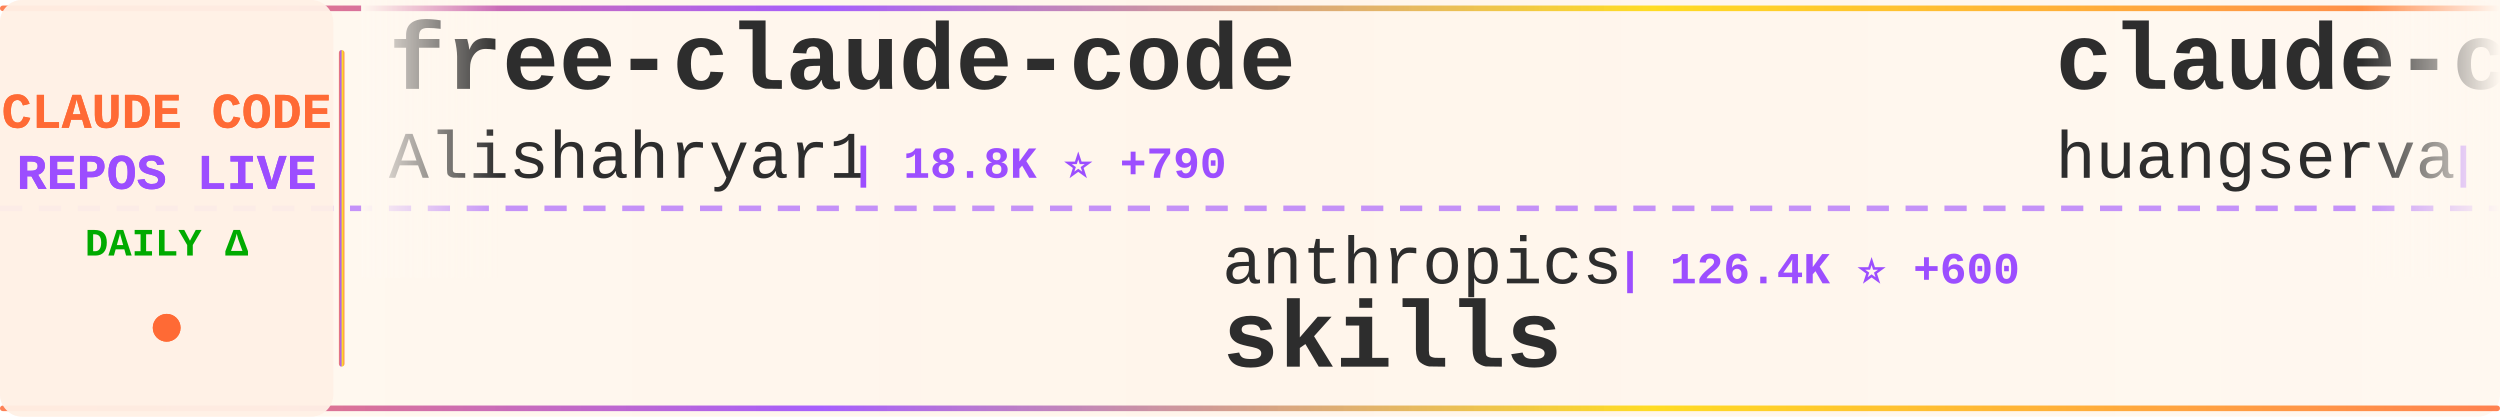
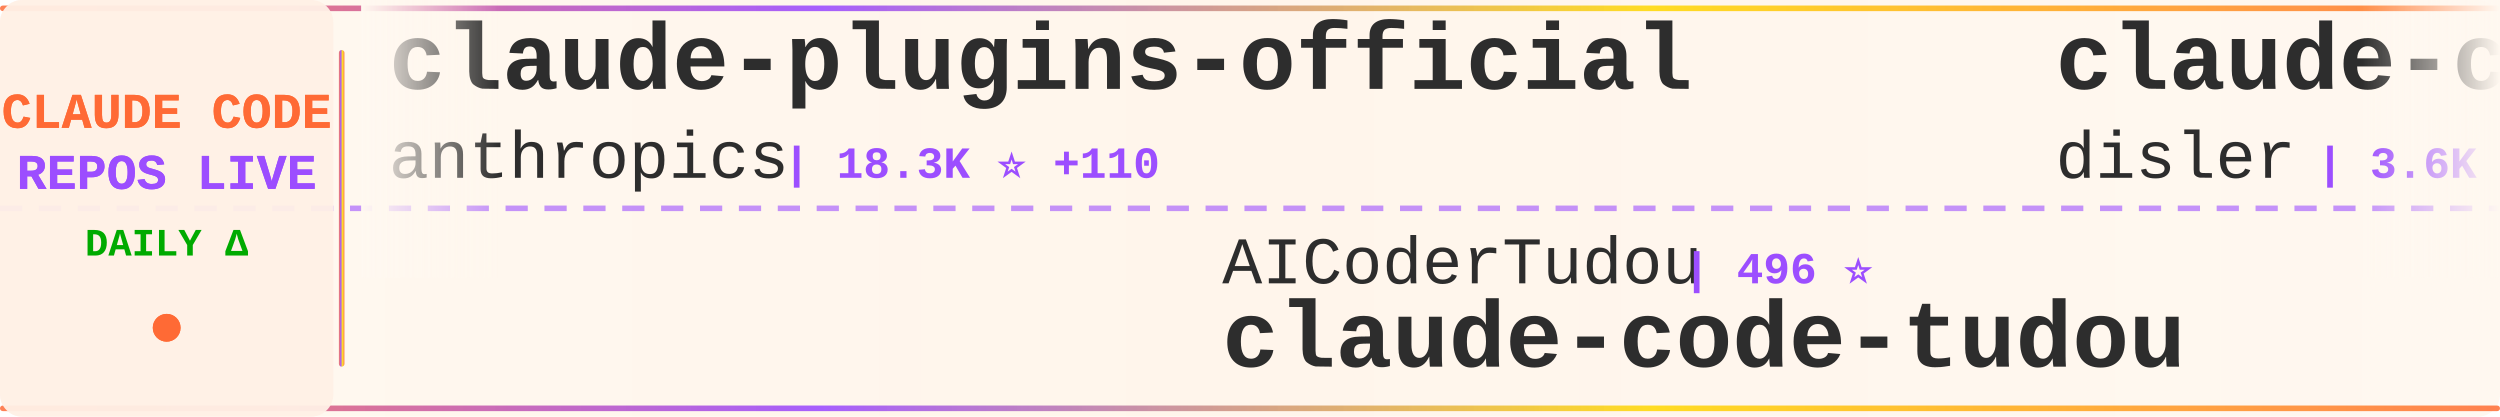
<svg xmlns="http://www.w3.org/2000/svg" width="900" height="150">
  <defs>
    <linearGradient id="tickerBg" x1="0%" y1="0%" x2="100%" y2="0%">
      <stop offset="0%" style="stop-color:#fff8f0;stop-opacity:0.98" />
      <stop offset="50%" style="stop-color:#fff5eb;stop-opacity:1" />
      <stop offset="100%" style="stop-color:#fff8f0;stop-opacity:0.98" />
    </linearGradient>
    <linearGradient id="borderGrad" x1="0%" y1="0%" x2="100%" y2="0%">
      <stop offset="0%" style="stop-color:#FF6B35;stop-opacity:0.85">
        <animate attributeName="stop-opacity" values="0.85;1;0.85" dur="2s" repeatCount="indefinite" />
      </stop>
      <stop offset="33%" style="stop-color:#9C4EFF;stop-opacity:0.9">
        <animate attributeName="stop-opacity" values="0.9;1;0.9" dur="2.2s" repeatCount="indefinite" />
      </stop>
      <stop offset="66%" style="stop-color:#FFD700;stop-opacity:0.85">
        <animate attributeName="stop-opacity" values="0.85;1;0.85" dur="1.8s" repeatCount="indefinite" />
      </stop>
      <stop offset="100%" style="stop-color:#FF6B35;stop-opacity:0.85">
        <animate attributeName="stop-opacity" values="0.85;1;0.85" dur="2s" repeatCount="indefinite" />
      </stop>
    </linearGradient>
    <filter id="textGlow">
      <feGaussianBlur stdDeviation="0.15" result="coloredBlur" />
      <feMerge>
        <feMergeNode in="coloredBlur" />
        <feMergeNode in="SourceGraphic" />
      </feMerge>
    </filter>
    <filter id="metricGlow">
      <feGaussianBlur stdDeviation="0.2" result="coloredBlur" />
      <feMerge>
        <feMergeNode in="coloredBlur" />
        <feMergeNode in="SourceGraphic" />
      </feMerge>
    </filter>
    <linearGradient id="leftFade" x1="0%" y1="0%" x2="100%" y2="0%">
      <stop offset="0%" style="stop-color:#fff8f0;stop-opacity:1" />
      <stop offset="100%" style="stop-color:#fff8f0;stop-opacity:0" />
    </linearGradient>
    <linearGradient id="rightFade" x1="0%" y1="0%" x2="100%" y2="0%">
      <stop offset="0%" style="stop-color:#fff8f0;stop-opacity:0" />
      <stop offset="100%" style="stop-color:#fff8f0;stop-opacity:1" />
    </linearGradient>
  </defs>
  <rect width="900" height="150" fill="url(#tickerBg)" rx="8" />
  <rect x="0" y="2" width="900" height="2" fill="url(#borderGrad)" rx="1" />
  <rect x="0" y="146" width="900" height="2" fill="url(#borderGrad)" rx="1" />
  <line x1="0" y1="75" x2="900" y2="75" stroke="#9C4EFF" stroke-width="2" stroke-dasharray="8 6" opacity="0.6" />
  <rect x="0" y="0" width="120" height="150" fill="#fff0e6" opacity="0.95" rx="8" />
  <text x="60" y="46" font-family="'Courier New', monospace" font-size="18" font-weight="bold" fill="#FF6B35" text-anchor="middle" filter="url(#textGlow)">
    CLAUDE CODE
  </text>
  <text x="60" y="68" font-family="'Courier New', monospace" font-size="18" font-weight="bold" fill="#9C4EFF" text-anchor="middle" filter="url(#textGlow)">
    REPOS LIVE
  </text>
  <text x="60" y="92" font-family="'Courier New', monospace" font-size="14" font-weight="bold" fill="#00aa00" text-anchor="middle">
    DAILY Δ
  </text>
  <circle cx="60" cy="118" r="5" fill="#FF6B35" filter="url(#metricGlow)">
    <animate attributeName="r" values="4;6;4" dur="1.5s" repeatCount="indefinite" />
    <animate attributeName="opacity" values="0.6;1;0.6" dur="1.5s" repeatCount="indefinite" />
  </circle>
  <rect x="122" y="18" width="2" height="114" fill="url(#borderGrad)" rx="1" />
  <clipPath id="tickerClip">
    <rect x="130" y="0" width="770" height="150" />
  </clipPath>
  <g clip-path="url(#tickerClip)">
    <g id="tickerItems">
      <animateTransform attributeName="transform" attributeType="XML" type="translate" from="0 0" to="-3000 0" dur="54s" repeatCount="indefinite" />
      <g transform="translate(0, 0)">
-         <text x="140" y="32" font-family="'Courier New', monospace" font-size="34" font-weight="bold" fill="#2d2d2d">free-claude-code</text>
-         <text x="140" y="64" font-family="'Courier New', monospace" font-size="24" font-weight="normal" fill="#2d2d2d" opacity="1.0">Alishahryar1</text>
-         <text x="306" y="64" font-family="'Courier New', monospace" font-size="16" font-weight="bold" fill="#9C4EFF"> | 18.8K ⭐ +790</text>
+         <text x="140" y="32" font-family="'Courier New', monospace" font-size="34" font-weight="bold" fill="#2d2d2d">claude-plugins-official</text>
+         <text x="140" y="64" font-family="'Courier New', monospace" font-size="24" font-weight="normal" fill="#2d2d2d" opacity="1.0">anthropics</text>
+         <text x="282" y="64" font-family="'Courier New', monospace" font-size="16" font-weight="bold" fill="#9C4EFF"> | 18.3K ⭐ +110</text>
      </g>
      <g transform="translate(300, 0)">
-         <text x="140" y="102" font-family="'Courier New', monospace" font-size="24" font-weight="normal" fill="#2d2d2d" opacity="1.0">anthropics</text>
-         <text x="282" y="102" font-family="'Courier New', monospace" font-size="16" font-weight="bold" fill="#9C4EFF"> | 126.4K ⭐ +600</text>
-         <text x="140" y="132" font-family="'Courier New', monospace" font-size="34" font-weight="bold" fill="#2d2d2d">skills</text>
+         <text x="140" y="102" font-family="'Courier New', monospace" font-size="24" font-weight="normal" fill="#2d2d2d" opacity="1.0">AICoderTudou</text>
+         <text x="306" y="102" font-family="'Courier New', monospace" font-size="16" font-weight="bold" fill="#9C4EFF"> | 496 ⭐</text>
+         <text x="140" y="132" font-family="'Courier New', monospace" font-size="34" font-weight="bold" fill="#2d2d2d">claude-code-tudou</text>
      </g>
      <g transform="translate(600, 0)">
-         <text x="140" y="32" font-family="'Courier New', monospace" font-size="34" font-weight="bold" fill="#2d2d2d">claude-code-cli</text>
-         <text x="140" y="64" font-family="'Courier New', monospace" font-size="24" font-weight="normal" fill="#2d2d2d" opacity="1.0">huangserva</text>
-         <text x="282" y="64" font-family="'Courier New', monospace" font-size="16" font-weight="bold" fill="#9C4EFF"> | 568 ⭐ +1</text>
+         <text x="140" y="32" font-family="'Courier New', monospace" font-size="34" font-weight="bold" fill="#2d2d2d">claude-code-hooks-master...</text>
+         <text x="140" y="64" font-family="'Courier New', monospace" font-size="24" font-weight="normal" fill="#2d2d2d" opacity="1.0">disler</text>
+         <text x="234" y="64" font-family="'Courier New', monospace" font-size="16" font-weight="bold" fill="#9C4EFF"> | 3.6K ⭐ +12</text>
      </g>
      <g transform="translate(900, 0)">
+         <text x="140" y="102" font-family="'Courier New', monospace" font-size="24" font-weight="normal" fill="#2d2d2d" opacity="1.0">ChinaSiro</text>
+         <text x="270" y="102" font-family="'Courier New', monospace" font-size="16" font-weight="bold" fill="#9C4EFF"> | 9.1K ⭐ +8</text>
+         <text x="140" y="132" font-family="'Courier New', monospace" font-size="34" font-weight="bold" fill="#2d2d2d">claude-code-sourcemap</text>
+       </g>
+       <g transform="translate(1200, 0)">
+         <text x="140" y="32" font-family="'Courier New', monospace" font-size="34" font-weight="bold" fill="#2d2d2d">claude-code-settings</text>
+         <text x="140" y="64" font-family="'Courier New', monospace" font-size="24" font-weight="normal" fill="#2d2d2d" opacity="1.0">feiskyer</text>
+         <text x="258" y="64" font-family="'Courier New', monospace" font-size="16" font-weight="bold" fill="#9C4EFF"> | 1.5K ⭐ +2</text>
+       </g>
+       <g transform="translate(1500, 0)">
+         <text x="140" y="102" font-family="'Courier New', monospace" font-size="24" font-weight="normal" fill="#2d2d2d" opacity="1.0">RichardAtCT</text>
+         <text x="294" y="102" font-family="'Courier New', monospace" font-size="16" font-weight="bold" fill="#9C4EFF"> | 2.5K ⭐ +7</text>
+         <text x="140" y="132" font-family="'Courier New', monospace" font-size="34" font-weight="bold" fill="#2d2d2d">claude-code-telegram</text>
+       </g>
+       <g transform="translate(1800, 0)">
+         <text x="140" y="32" font-family="'Courier New', monospace" font-size="34" font-weight="bold" fill="#2d2d2d">awesome-claude-code-suba...</text>
+         <text x="140" y="64" font-family="'Courier New', monospace" font-size="24" font-weight="normal" fill="#2d2d2d" opacity="1.0">VoltAgent</text>
+         <text x="270" y="64" font-family="'Courier New', monospace" font-size="16" font-weight="bold" fill="#9C4EFF"> | 18.8K ⭐ +86</text>
+       </g>
+       <g transform="translate(2100, 0)">
+         <text x="140" y="102" font-family="'Courier New', monospace" font-size="24" font-weight="normal" fill="#2d2d2d" opacity="1.0">router-for-me</text>
+         <text x="318" y="102" font-family="'Courier New', monospace" font-size="16" font-weight="bold" fill="#9C4EFF"> | 30.0K ⭐ +283</text>
+         <text x="140" y="132" font-family="'Courier New', monospace" font-size="34" font-weight="bold" fill="#2d2d2d">CLIProxyAPI</text>
+       </g>
+       <g transform="translate(2400, 0)">
+         <text x="140" y="32" font-family="'Courier New', monospace" font-size="34" font-weight="bold" fill="#2d2d2d">claude-code-pm-course</text>
+         <text x="140" y="64" font-family="'Courier New', monospace" font-size="24" font-weight="normal" fill="#2d2d2d" opacity="1.0">carlvellotti</text>
+         <text x="306" y="64" font-family="'Courier New', monospace" font-size="16" font-weight="bold" fill="#9C4EFF"> | 1.9K ⭐ +2</text>
+       </g>
+       <g transform="translate(2700, 0)">
        <text x="140" y="102" font-family="'Courier New', monospace" font-size="24" font-weight="normal" fill="#2d2d2d" opacity="1.0">sickn33</text>
-         <text x="246" y="102" font-family="'Courier New', monospace" font-size="16" font-weight="bold" fill="#9C4EFF"> | 35.8K ⭐ +148</text>
+         <text x="246" y="102" font-family="'Courier New', monospace" font-size="16" font-weight="bold" fill="#9C4EFF"> | 35.8K ⭐ +134</text>
        <text x="140" y="132" font-family="'Courier New', monospace" font-size="34" font-weight="bold" fill="#2d2d2d">antigravity-awesome-skil...</text>
      </g>
-       <g transform="translate(1200, 0)">
-         <text x="140" y="32" font-family="'Courier New', monospace" font-size="34" font-weight="bold" fill="#2d2d2d">claude-code-from-source</text>
-         <text x="140" y="64" font-family="'Courier New', monospace" font-size="24" font-weight="normal" fill="#2d2d2d" opacity="1.0">alejandrobalderas</text>
-         <text x="366" y="64" font-family="'Courier New', monospace" font-size="16" font-weight="bold" fill="#9C4EFF"> | 1.8K ⭐ +8</text>
-       </g>
-       <g transform="translate(1500, 0)">
-         <text x="140" y="102" font-family="'Courier New', monospace" font-size="24" font-weight="normal" fill="#2d2d2d" opacity="1.0">luongnv89</text>
-         <text x="270" y="102" font-family="'Courier New', monospace" font-size="16" font-weight="bold" fill="#9C4EFF"> | 30.5K ⭐ +266</text>
-         <text x="140" y="132" font-family="'Courier New', monospace" font-size="34" font-weight="bold" fill="#2d2d2d">claude-howto</text>
-       </g>
-       <g transform="translate(1800, 0)">
-         <text x="140" y="32" font-family="'Courier New', monospace" font-size="34" font-weight="bold" fill="#2d2d2d">Claude-code</text>
-         <text x="140" y="64" font-family="'Courier New', monospace" font-size="24" font-weight="normal" fill="#2d2d2d" opacity="1.0">zstmfhy</text>
-         <text x="246" y="64" font-family="'Courier New', monospace" font-size="16" font-weight="bold" fill="#9C4EFF"> | 190 ⭐</text>
-       </g>
-       <g transform="translate(2100, 0)">
-         <text x="140" y="102" font-family="'Courier New', monospace" font-size="24" font-weight="normal" fill="#2d2d2d" opacity="1.0">ghuntley</text>
-         <text x="258" y="102" font-family="'Courier New', monospace" font-size="16" font-weight="bold" fill="#9C4EFF"> | 973 ⭐</text>
-         <text x="140" y="132" font-family="'Courier New', monospace" font-size="34" font-weight="bold" fill="#2d2d2d">claude-code-source-code-...</text>
-       </g>
-       <g transform="translate(2400, 0)">
-         <text x="140" y="32" font-family="'Courier New', monospace" font-size="34" font-weight="bold" fill="#2d2d2d">claude-code-settings</text>
-         <text x="140" y="64" font-family="'Courier New', monospace" font-size="24" font-weight="normal" fill="#2d2d2d" opacity="1.0">feiskyer</text>
-         <text x="258" y="64" font-family="'Courier New', monospace" font-size="16" font-weight="bold" fill="#9C4EFF"> | 1.5K ⭐ +1</text>
-       </g>
-       <g transform="translate(2700, 0)">
-         <text x="140" y="102" font-family="'Courier New', monospace" font-size="24" font-weight="normal" fill="#2d2d2d" opacity="1.0">Pimzino</text>
-         <text x="246" y="102" font-family="'Courier New', monospace" font-size="16" font-weight="bold" fill="#9C4EFF"> | 3.7K ⭐ +3</text>
-         <text x="140" y="132" font-family="'Courier New', monospace" font-size="34" font-weight="bold" fill="#2d2d2d">claude-code-spec-workflo...</text>
-       </g>
      <g transform="translate(3000, 0)">
-         <text x="140" y="32" font-family="'Courier New', monospace" font-size="34" font-weight="bold" fill="#2d2d2d">free-claude-code</text>
-         <text x="140" y="64" font-family="'Courier New', monospace" font-size="24" font-weight="normal" fill="#2d2d2d" opacity="1.0">Alishahryar1</text>
-         <text x="306" y="64" font-family="'Courier New', monospace" font-size="16" font-weight="bold" fill="#9C4EFF"> | 18.8K ⭐ +790</text>
+         <text x="140" y="32" font-family="'Courier New', monospace" font-size="34" font-weight="bold" fill="#2d2d2d">claude-plugins-official</text>
+         <text x="140" y="64" font-family="'Courier New', monospace" font-size="24" font-weight="normal" fill="#2d2d2d" opacity="1.0">anthropics</text>
+         <text x="282" y="64" font-family="'Courier New', monospace" font-size="16" font-weight="bold" fill="#9C4EFF"> | 18.3K ⭐ +110</text>
      </g>
      <g transform="translate(3300, 0)">
-         <text x="140" y="102" font-family="'Courier New', monospace" font-size="24" font-weight="normal" fill="#2d2d2d" opacity="1.0">anthropics</text>
-         <text x="282" y="102" font-family="'Courier New', monospace" font-size="16" font-weight="bold" fill="#9C4EFF"> | 126.4K ⭐ +600</text>
-         <text x="140" y="132" font-family="'Courier New', monospace" font-size="34" font-weight="bold" fill="#2d2d2d">skills</text>
+         <text x="140" y="102" font-family="'Courier New', monospace" font-size="24" font-weight="normal" fill="#2d2d2d" opacity="1.0">AICoderTudou</text>
+         <text x="306" y="102" font-family="'Courier New', monospace" font-size="16" font-weight="bold" fill="#9C4EFF"> | 496 ⭐</text>
+         <text x="140" y="132" font-family="'Courier New', monospace" font-size="34" font-weight="bold" fill="#2d2d2d">claude-code-tudou</text>
      </g>
      <g transform="translate(3600, 0)">
-         <text x="140" y="32" font-family="'Courier New', monospace" font-size="34" font-weight="bold" fill="#2d2d2d">claude-code-cli</text>
-         <text x="140" y="64" font-family="'Courier New', monospace" font-size="24" font-weight="normal" fill="#2d2d2d" opacity="1.0">huangserva</text>
-         <text x="282" y="64" font-family="'Courier New', monospace" font-size="16" font-weight="bold" fill="#9C4EFF"> | 568 ⭐ +1</text>
+         <text x="140" y="32" font-family="'Courier New', monospace" font-size="34" font-weight="bold" fill="#2d2d2d">claude-code-hooks-master...</text>
+         <text x="140" y="64" font-family="'Courier New', monospace" font-size="24" font-weight="normal" fill="#2d2d2d" opacity="1.0">disler</text>
+         <text x="234" y="64" font-family="'Courier New', monospace" font-size="16" font-weight="bold" fill="#9C4EFF"> | 3.6K ⭐ +12</text>
      </g>
      <g transform="translate(3900, 0)">
-         <text x="140" y="102" font-family="'Courier New', monospace" font-size="24" font-weight="normal" fill="#2d2d2d" opacity="1.0">sickn33</text>
-         <text x="246" y="102" font-family="'Courier New', monospace" font-size="16" font-weight="bold" fill="#9C4EFF"> | 35.8K ⭐ +148</text>
-         <text x="140" y="132" font-family="'Courier New', monospace" font-size="34" font-weight="bold" fill="#2d2d2d">antigravity-awesome-skil...</text>
+         <text x="140" y="102" font-family="'Courier New', monospace" font-size="24" font-weight="normal" fill="#2d2d2d" opacity="1.0">ChinaSiro</text>
+         <text x="270" y="102" font-family="'Courier New', monospace" font-size="16" font-weight="bold" fill="#9C4EFF"> | 9.1K ⭐ +8</text>
+         <text x="140" y="132" font-family="'Courier New', monospace" font-size="34" font-weight="bold" fill="#2d2d2d">claude-code-sourcemap</text>
      </g>
    </g>
  </g>
  <rect x="130" y="0" width="50" height="100" fill="url(#leftFade)" />
  <rect x="850" y="0" width="50" height="100" fill="url(#rightFade)" />
</svg>
